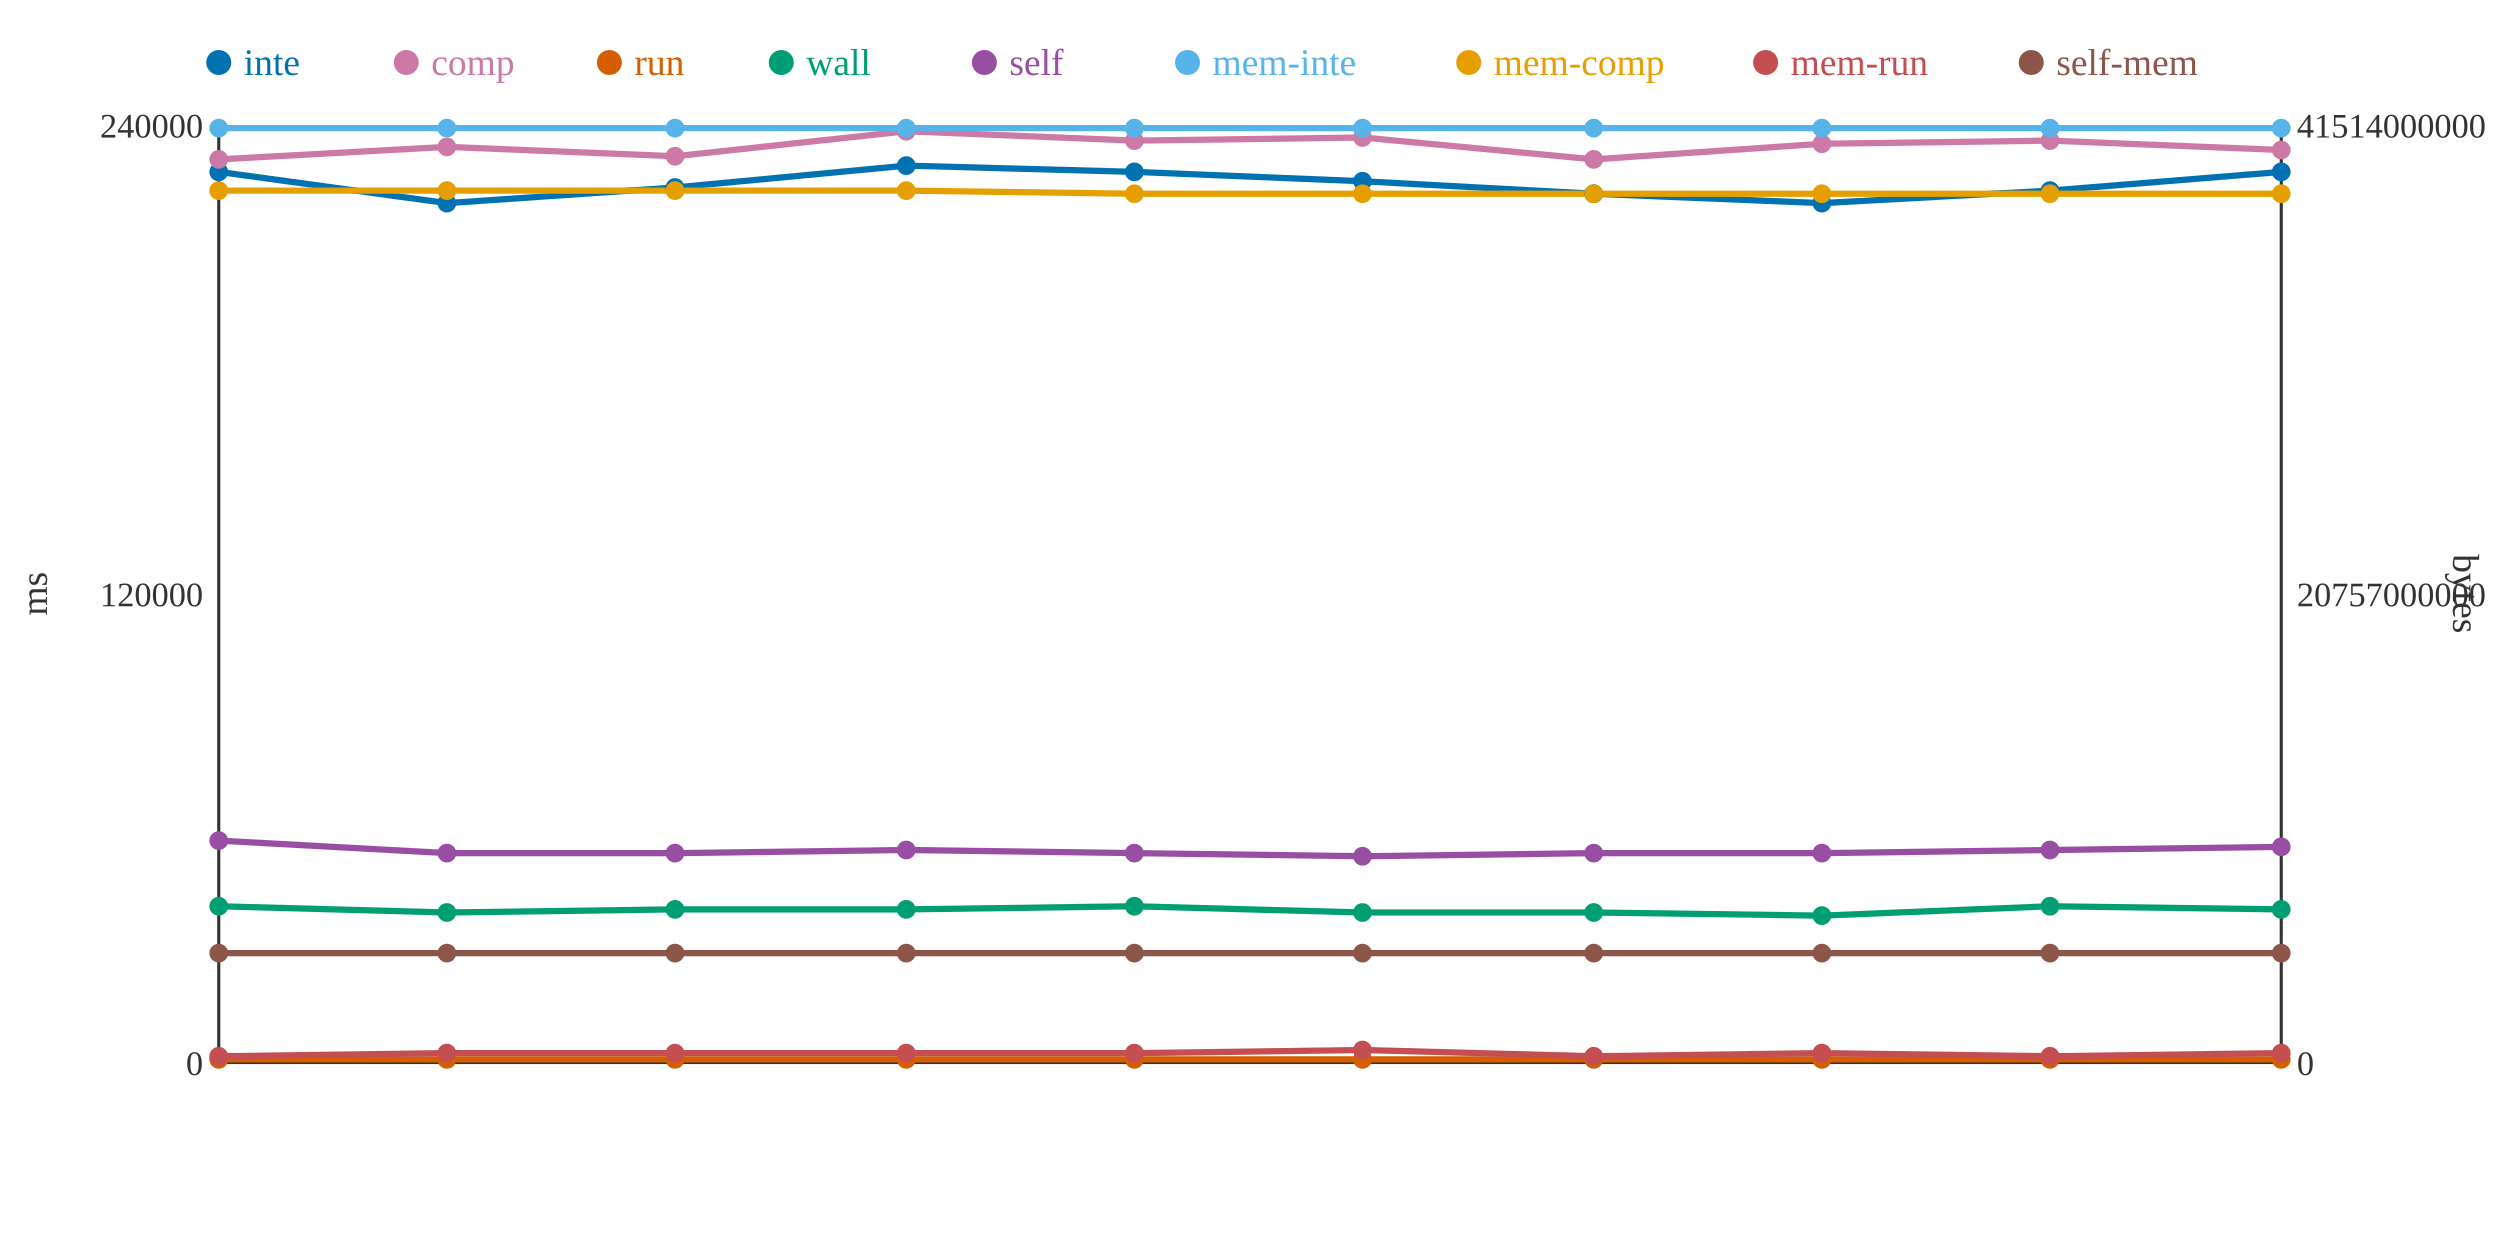
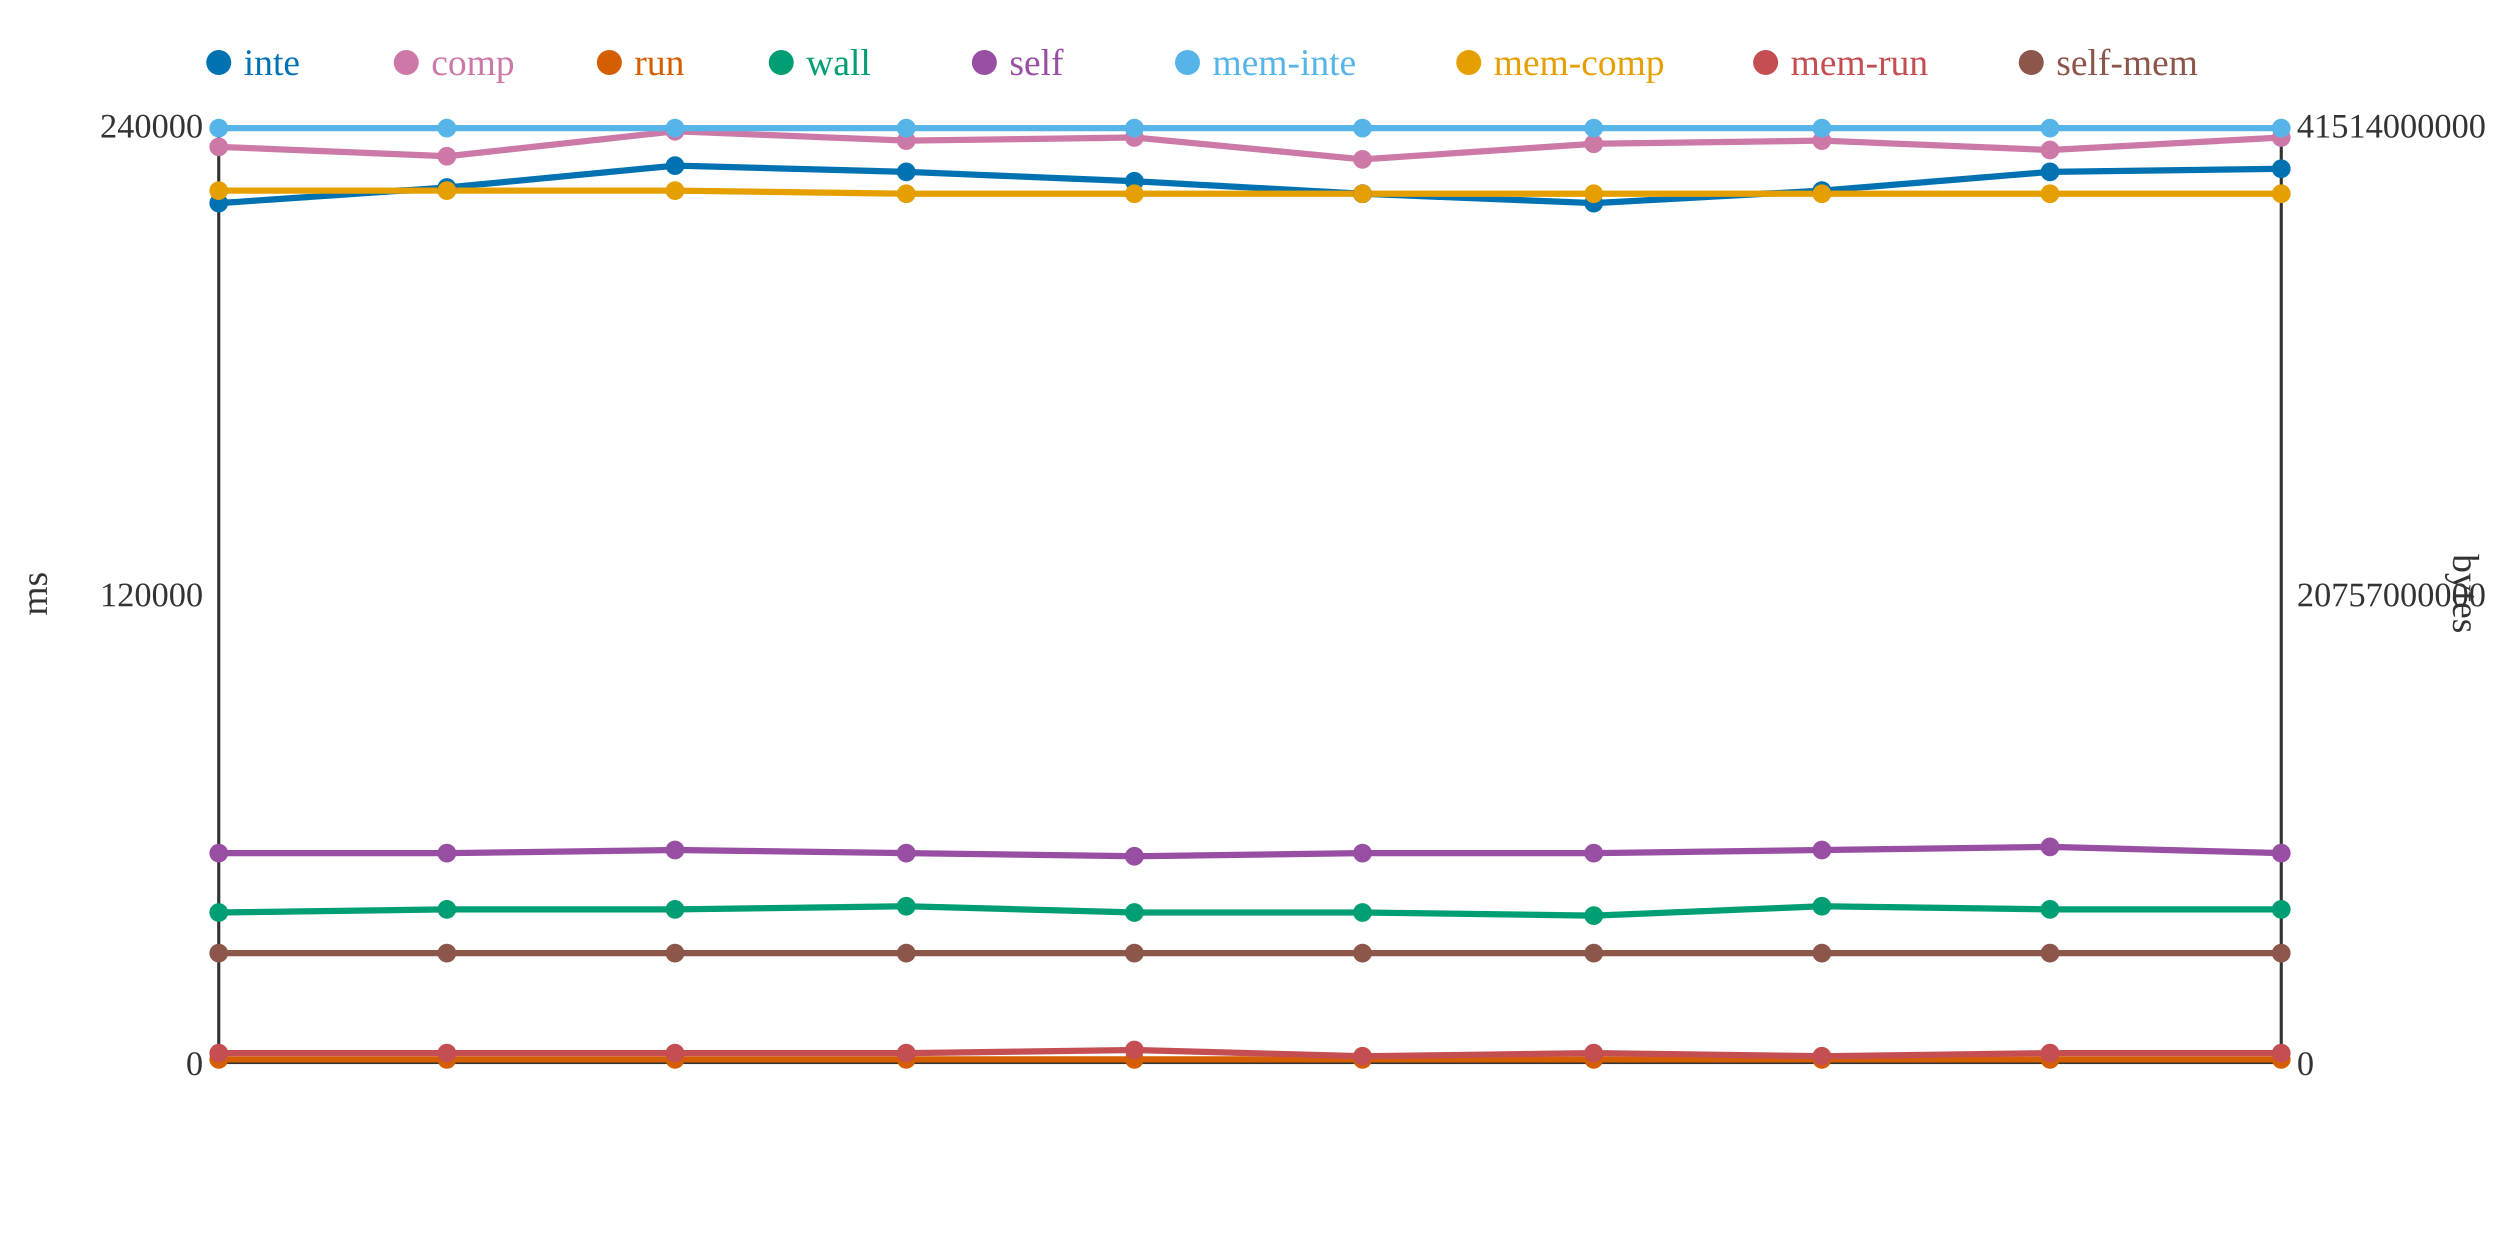
<svg xmlns="http://www.w3.org/2000/svg" width="800" height="400">
  <rect width="800" height="400" fill="white" />
  <line x1="70" y1="40" x2="70" y2="340" stroke="#333" stroke-width="1" />
  <line x1="70" y1="340" x2="730" y2="340" stroke="#333" stroke-width="1" />
  <line x1="730" y1="40" x2="730" y2="340" stroke="#333" stroke-width="1" />
  <text x="65" y="344" text-anchor="end" font-size="11" fill="#333">0</text>
  <text x="65" y="194" text-anchor="end" font-size="11" fill="#333">120000</text>
  <text x="65" y="44" text-anchor="end" font-size="11" fill="#333">240000</text>
  <text x="15" y="190" text-anchor="middle" font-size="12" fill="#333" transform="rotate(-90 15 190)">ms</text>
  <text x="735" y="344" text-anchor="start" font-size="11" fill="#333">0</text>
  <text x="735" y="194" text-anchor="start" font-size="11" fill="#333">20757000000</text>
  <text x="735" y="44" text-anchor="start" font-size="11" fill="#333">41514000000</text>
  <text x="785" y="190" text-anchor="middle" font-size="12" fill="#333" transform="rotate(90 785 190)">bytes</text>
-   <polyline points="70,55 143,65 216,60 290,53 363,55 436,58 510,62 583,65 656,61 730,55" fill="none" stroke="#0072B2" stroke-width="2" />
-   <polyline points="70,51 143,47 216,50 290,42 363,45 436,44 510,51 583,46 656,45 730,48" fill="none" stroke="#CC79A7" stroke-width="2" />
+   <polyline points="70,65 143,60 216,53 290,55 363,58 436,62 510,65 583,61 656,55 730,54" fill="none" stroke="#0072B2" stroke-width="2" />
+   <polyline points="70,47 143,50 216,42 290,45 363,44 436,51 510,46 583,45 656,48 730,44" fill="none" stroke="#CC79A7" stroke-width="2" />
  <polyline points="70,339 143,339 216,339 290,339 363,339 436,339 510,339 583,339 656,339 730,339" fill="none" stroke="#D55E00" stroke-width="2" />
-   <polyline points="70,290 143,292 216,291 290,291 363,290 436,292 510,292 583,293 656,290 730,291" fill="none" stroke="#009E73" stroke-width="2" />
-   <polyline points="70,269 143,273 216,273 290,272 363,273 436,274 510,273 583,273 656,272 730,271" fill="none" stroke="#984EA3" stroke-width="2" />
+   <polyline points="70,292 143,291 216,291 290,290 363,292 436,292 510,293 583,290 656,291 730,291" fill="none" stroke="#009E73" stroke-width="2" />
+   <polyline points="70,273 143,273 216,272 290,273 363,274 436,273 510,273 583,272 656,271 730,273" fill="none" stroke="#984EA3" stroke-width="2" />
  <polyline points="70,41 143,41 216,41 290,41 363,41 436,41 510,41 583,41 656,41 730,41" fill="none" stroke="#56B4E9" stroke-width="2" />
-   <polyline points="70,61 143,61 216,61 290,61 363,62 436,62 510,62 583,62 656,62 730,62" fill="none" stroke="#E69F00" stroke-width="2" />
-   <polyline points="70,338 143,337 216,337 290,337 363,337 436,336 510,338 583,337 656,338 730,337" fill="none" stroke="#C44E52" stroke-width="2" />
+   <polyline points="70,61 143,61 216,61 290,62 363,62 436,62 510,62 583,62 656,62 730,62" fill="none" stroke="#E69F00" stroke-width="2" />
+   <polyline points="70,337 143,337 216,337 290,337 363,336 436,338 510,337 583,338 656,337 730,337" fill="none" stroke="#C44E52" stroke-width="2" />
  <polyline points="70,305 143,305 216,305 290,305 363,305 436,305 510,305 583,305 656,305 730,305" fill="none" stroke="#8C564B" stroke-width="2" />
-   <circle cx="70" cy="55" r="3" fill="#0072B2" />
-   <circle cx="70" cy="51" r="3" fill="#CC79A7" />
+   <circle cx="70" cy="65" r="3" fill="#0072B2" />
+   <circle cx="70" cy="47" r="3" fill="#CC79A7" />
  <circle cx="70" cy="339" r="3" fill="#D55E00" />
-   <circle cx="70" cy="290" r="3" fill="#009E73" />
-   <circle cx="70" cy="269" r="3" fill="#984EA3" />
+   <circle cx="70" cy="292" r="3" fill="#009E73" />
+   <circle cx="70" cy="273" r="3" fill="#984EA3" />
  <circle cx="70" cy="41" r="3" fill="#56B4E9" />
  <circle cx="70" cy="61" r="3" fill="#E69F00" />
-   <circle cx="70" cy="338" r="3" fill="#C44E52" />
+   <circle cx="70" cy="337" r="3" fill="#C44E52" />
  <circle cx="70" cy="305" r="3" fill="#8C564B" />
-   <circle cx="143" cy="65" r="3" fill="#0072B2" />
-   <circle cx="143" cy="47" r="3" fill="#CC79A7" />
+   <circle cx="143" cy="60" r="3" fill="#0072B2" />
+   <circle cx="143" cy="50" r="3" fill="#CC79A7" />
  <circle cx="143" cy="339" r="3" fill="#D55E00" />
-   <circle cx="143" cy="292" r="3" fill="#009E73" />
+   <circle cx="143" cy="291" r="3" fill="#009E73" />
  <circle cx="143" cy="273" r="3" fill="#984EA3" />
  <circle cx="143" cy="41" r="3" fill="#56B4E9" />
  <circle cx="143" cy="61" r="3" fill="#E69F00" />
  <circle cx="143" cy="337" r="3" fill="#C44E52" />
  <circle cx="143" cy="305" r="3" fill="#8C564B" />
-   <circle cx="216" cy="60" r="3" fill="#0072B2" />
-   <circle cx="216" cy="50" r="3" fill="#CC79A7" />
+   <circle cx="216" cy="53" r="3" fill="#0072B2" />
+   <circle cx="216" cy="42" r="3" fill="#CC79A7" />
  <circle cx="216" cy="339" r="3" fill="#D55E00" />
  <circle cx="216" cy="291" r="3" fill="#009E73" />
-   <circle cx="216" cy="273" r="3" fill="#984EA3" />
+   <circle cx="216" cy="272" r="3" fill="#984EA3" />
  <circle cx="216" cy="41" r="3" fill="#56B4E9" />
  <circle cx="216" cy="61" r="3" fill="#E69F00" />
  <circle cx="216" cy="337" r="3" fill="#C44E52" />
  <circle cx="216" cy="305" r="3" fill="#8C564B" />
-   <circle cx="290" cy="53" r="3" fill="#0072B2" />
-   <circle cx="290" cy="42" r="3" fill="#CC79A7" />
+   <circle cx="290" cy="55" r="3" fill="#0072B2" />
+   <circle cx="290" cy="45" r="3" fill="#CC79A7" />
  <circle cx="290" cy="339" r="3" fill="#D55E00" />
-   <circle cx="290" cy="291" r="3" fill="#009E73" />
-   <circle cx="290" cy="272" r="3" fill="#984EA3" />
+   <circle cx="290" cy="290" r="3" fill="#009E73" />
+   <circle cx="290" cy="273" r="3" fill="#984EA3" />
  <circle cx="290" cy="41" r="3" fill="#56B4E9" />
-   <circle cx="290" cy="61" r="3" fill="#E69F00" />
+   <circle cx="290" cy="62" r="3" fill="#E69F00" />
  <circle cx="290" cy="337" r="3" fill="#C44E52" />
  <circle cx="290" cy="305" r="3" fill="#8C564B" />
-   <circle cx="363" cy="55" r="3" fill="#0072B2" />
-   <circle cx="363" cy="45" r="3" fill="#CC79A7" />
+   <circle cx="363" cy="58" r="3" fill="#0072B2" />
+   <circle cx="363" cy="44" r="3" fill="#CC79A7" />
  <circle cx="363" cy="339" r="3" fill="#D55E00" />
-   <circle cx="363" cy="290" r="3" fill="#009E73" />
-   <circle cx="363" cy="273" r="3" fill="#984EA3" />
+   <circle cx="363" cy="292" r="3" fill="#009E73" />
+   <circle cx="363" cy="274" r="3" fill="#984EA3" />
  <circle cx="363" cy="41" r="3" fill="#56B4E9" />
  <circle cx="363" cy="62" r="3" fill="#E69F00" />
-   <circle cx="363" cy="337" r="3" fill="#C44E52" />
+   <circle cx="363" cy="336" r="3" fill="#C44E52" />
  <circle cx="363" cy="305" r="3" fill="#8C564B" />
-   <circle cx="436" cy="58" r="3" fill="#0072B2" />
-   <circle cx="436" cy="44" r="3" fill="#CC79A7" />
+   <circle cx="436" cy="62" r="3" fill="#0072B2" />
+   <circle cx="436" cy="51" r="3" fill="#CC79A7" />
  <circle cx="436" cy="339" r="3" fill="#D55E00" />
  <circle cx="436" cy="292" r="3" fill="#009E73" />
-   <circle cx="436" cy="274" r="3" fill="#984EA3" />
+   <circle cx="436" cy="273" r="3" fill="#984EA3" />
  <circle cx="436" cy="41" r="3" fill="#56B4E9" />
  <circle cx="436" cy="62" r="3" fill="#E69F00" />
-   <circle cx="436" cy="336" r="3" fill="#C44E52" />
+   <circle cx="436" cy="338" r="3" fill="#C44E52" />
  <circle cx="436" cy="305" r="3" fill="#8C564B" />
-   <circle cx="510" cy="62" r="3" fill="#0072B2" />
-   <circle cx="510" cy="51" r="3" fill="#CC79A7" />
+   <circle cx="510" cy="65" r="3" fill="#0072B2" />
+   <circle cx="510" cy="46" r="3" fill="#CC79A7" />
  <circle cx="510" cy="339" r="3" fill="#D55E00" />
-   <circle cx="510" cy="292" r="3" fill="#009E73" />
+   <circle cx="510" cy="293" r="3" fill="#009E73" />
  <circle cx="510" cy="273" r="3" fill="#984EA3" />
  <circle cx="510" cy="41" r="3" fill="#56B4E9" />
  <circle cx="510" cy="62" r="3" fill="#E69F00" />
-   <circle cx="510" cy="338" r="3" fill="#C44E52" />
+   <circle cx="510" cy="337" r="3" fill="#C44E52" />
  <circle cx="510" cy="305" r="3" fill="#8C564B" />
-   <circle cx="583" cy="65" r="3" fill="#0072B2" />
-   <circle cx="583" cy="46" r="3" fill="#CC79A7" />
+   <circle cx="583" cy="61" r="3" fill="#0072B2" />
+   <circle cx="583" cy="45" r="3" fill="#CC79A7" />
  <circle cx="583" cy="339" r="3" fill="#D55E00" />
-   <circle cx="583" cy="293" r="3" fill="#009E73" />
-   <circle cx="583" cy="273" r="3" fill="#984EA3" />
+   <circle cx="583" cy="290" r="3" fill="#009E73" />
+   <circle cx="583" cy="272" r="3" fill="#984EA3" />
  <circle cx="583" cy="41" r="3" fill="#56B4E9" />
  <circle cx="583" cy="62" r="3" fill="#E69F00" />
-   <circle cx="583" cy="337" r="3" fill="#C44E52" />
+   <circle cx="583" cy="338" r="3" fill="#C44E52" />
  <circle cx="583" cy="305" r="3" fill="#8C564B" />
-   <circle cx="656" cy="61" r="3" fill="#0072B2" />
-   <circle cx="656" cy="45" r="3" fill="#CC79A7" />
+   <circle cx="656" cy="55" r="3" fill="#0072B2" />
+   <circle cx="656" cy="48" r="3" fill="#CC79A7" />
  <circle cx="656" cy="339" r="3" fill="#D55E00" />
-   <circle cx="656" cy="290" r="3" fill="#009E73" />
-   <circle cx="656" cy="272" r="3" fill="#984EA3" />
+   <circle cx="656" cy="291" r="3" fill="#009E73" />
+   <circle cx="656" cy="271" r="3" fill="#984EA3" />
  <circle cx="656" cy="41" r="3" fill="#56B4E9" />
  <circle cx="656" cy="62" r="3" fill="#E69F00" />
-   <circle cx="656" cy="338" r="3" fill="#C44E52" />
+   <circle cx="656" cy="337" r="3" fill="#C44E52" />
  <circle cx="656" cy="305" r="3" fill="#8C564B" />
-   <circle cx="730" cy="55" r="3" fill="#0072B2" />
-   <circle cx="730" cy="48" r="3" fill="#CC79A7" />
+   <circle cx="730" cy="54" r="3" fill="#0072B2" />
+   <circle cx="730" cy="44" r="3" fill="#CC79A7" />
  <circle cx="730" cy="339" r="3" fill="#D55E00" />
  <circle cx="730" cy="291" r="3" fill="#009E73" />
-   <circle cx="730" cy="271" r="3" fill="#984EA3" />
+   <circle cx="730" cy="273" r="3" fill="#984EA3" />
  <circle cx="730" cy="41" r="3" fill="#56B4E9" />
  <circle cx="730" cy="62" r="3" fill="#E69F00" />
  <circle cx="730" cy="337" r="3" fill="#C44E52" />
  <circle cx="730" cy="305" r="3" fill="#8C564B" />
  <circle cx="70" cy="20" r="4" fill="#0072B2" />
  <text x="78" y="24" text-anchor="start" font-size="12" fill="#0072B2">inte</text>
  <circle cx="130" cy="20" r="4" fill="#CC79A7" />
  <text x="138" y="24" text-anchor="start" font-size="12" fill="#CC79A7">comp</text>
  <circle cx="195" cy="20" r="4" fill="#D55E00" />
  <text x="203" y="24" text-anchor="start" font-size="12" fill="#D55E00">run</text>
  <circle cx="250" cy="20" r="4" fill="#009E73" />
  <text x="258" y="24" text-anchor="start" font-size="12" fill="#009E73">wall</text>
  <circle cx="315" cy="20" r="4" fill="#984EA3" />
  <text x="323" y="24" text-anchor="start" font-size="12" fill="#984EA3">self</text>
  <circle cx="380" cy="20" r="4" fill="#56B4E9" />
  <text x="388" y="24" text-anchor="start" font-size="12" fill="#56B4E9">mem-inte</text>
  <circle cx="470" cy="20" r="4" fill="#E69F00" />
  <text x="478" y="24" text-anchor="start" font-size="12" fill="#E69F00">mem-comp</text>
  <circle cx="565" cy="20" r="4" fill="#C44E52" />
  <text x="573" y="24" text-anchor="start" font-size="12" fill="#C44E52">mem-run</text>
  <circle cx="650" cy="20" r="4" fill="#8C564B" />
  <text x="658" y="24" text-anchor="start" font-size="12" fill="#8C564B">self-mem</text>
</svg>
